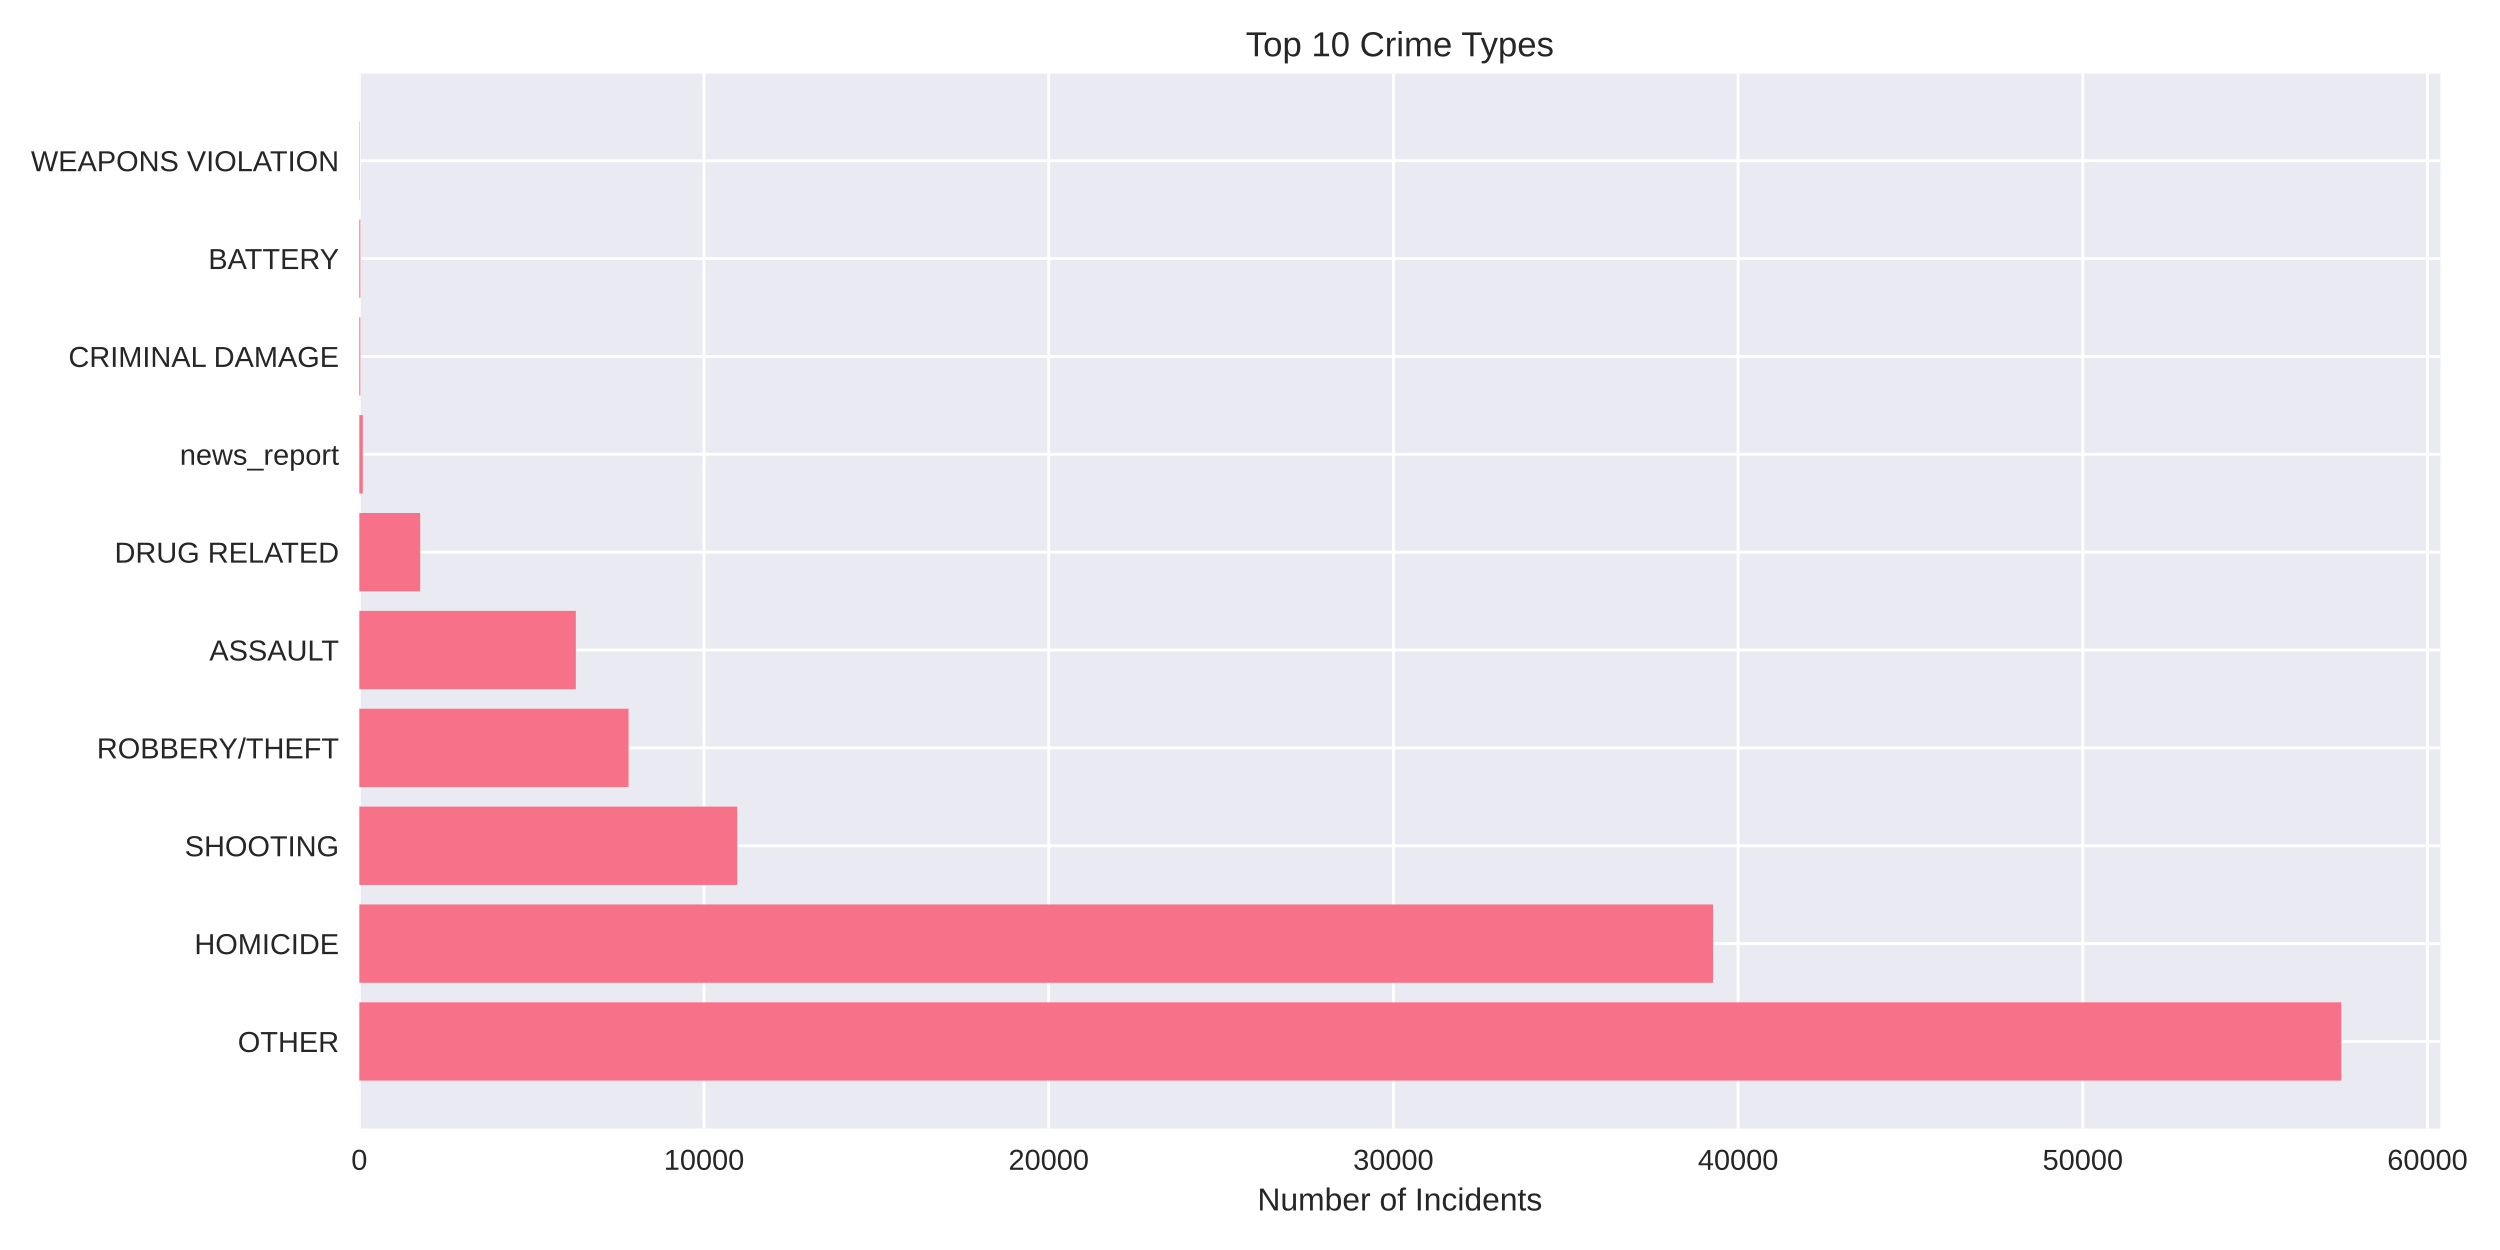
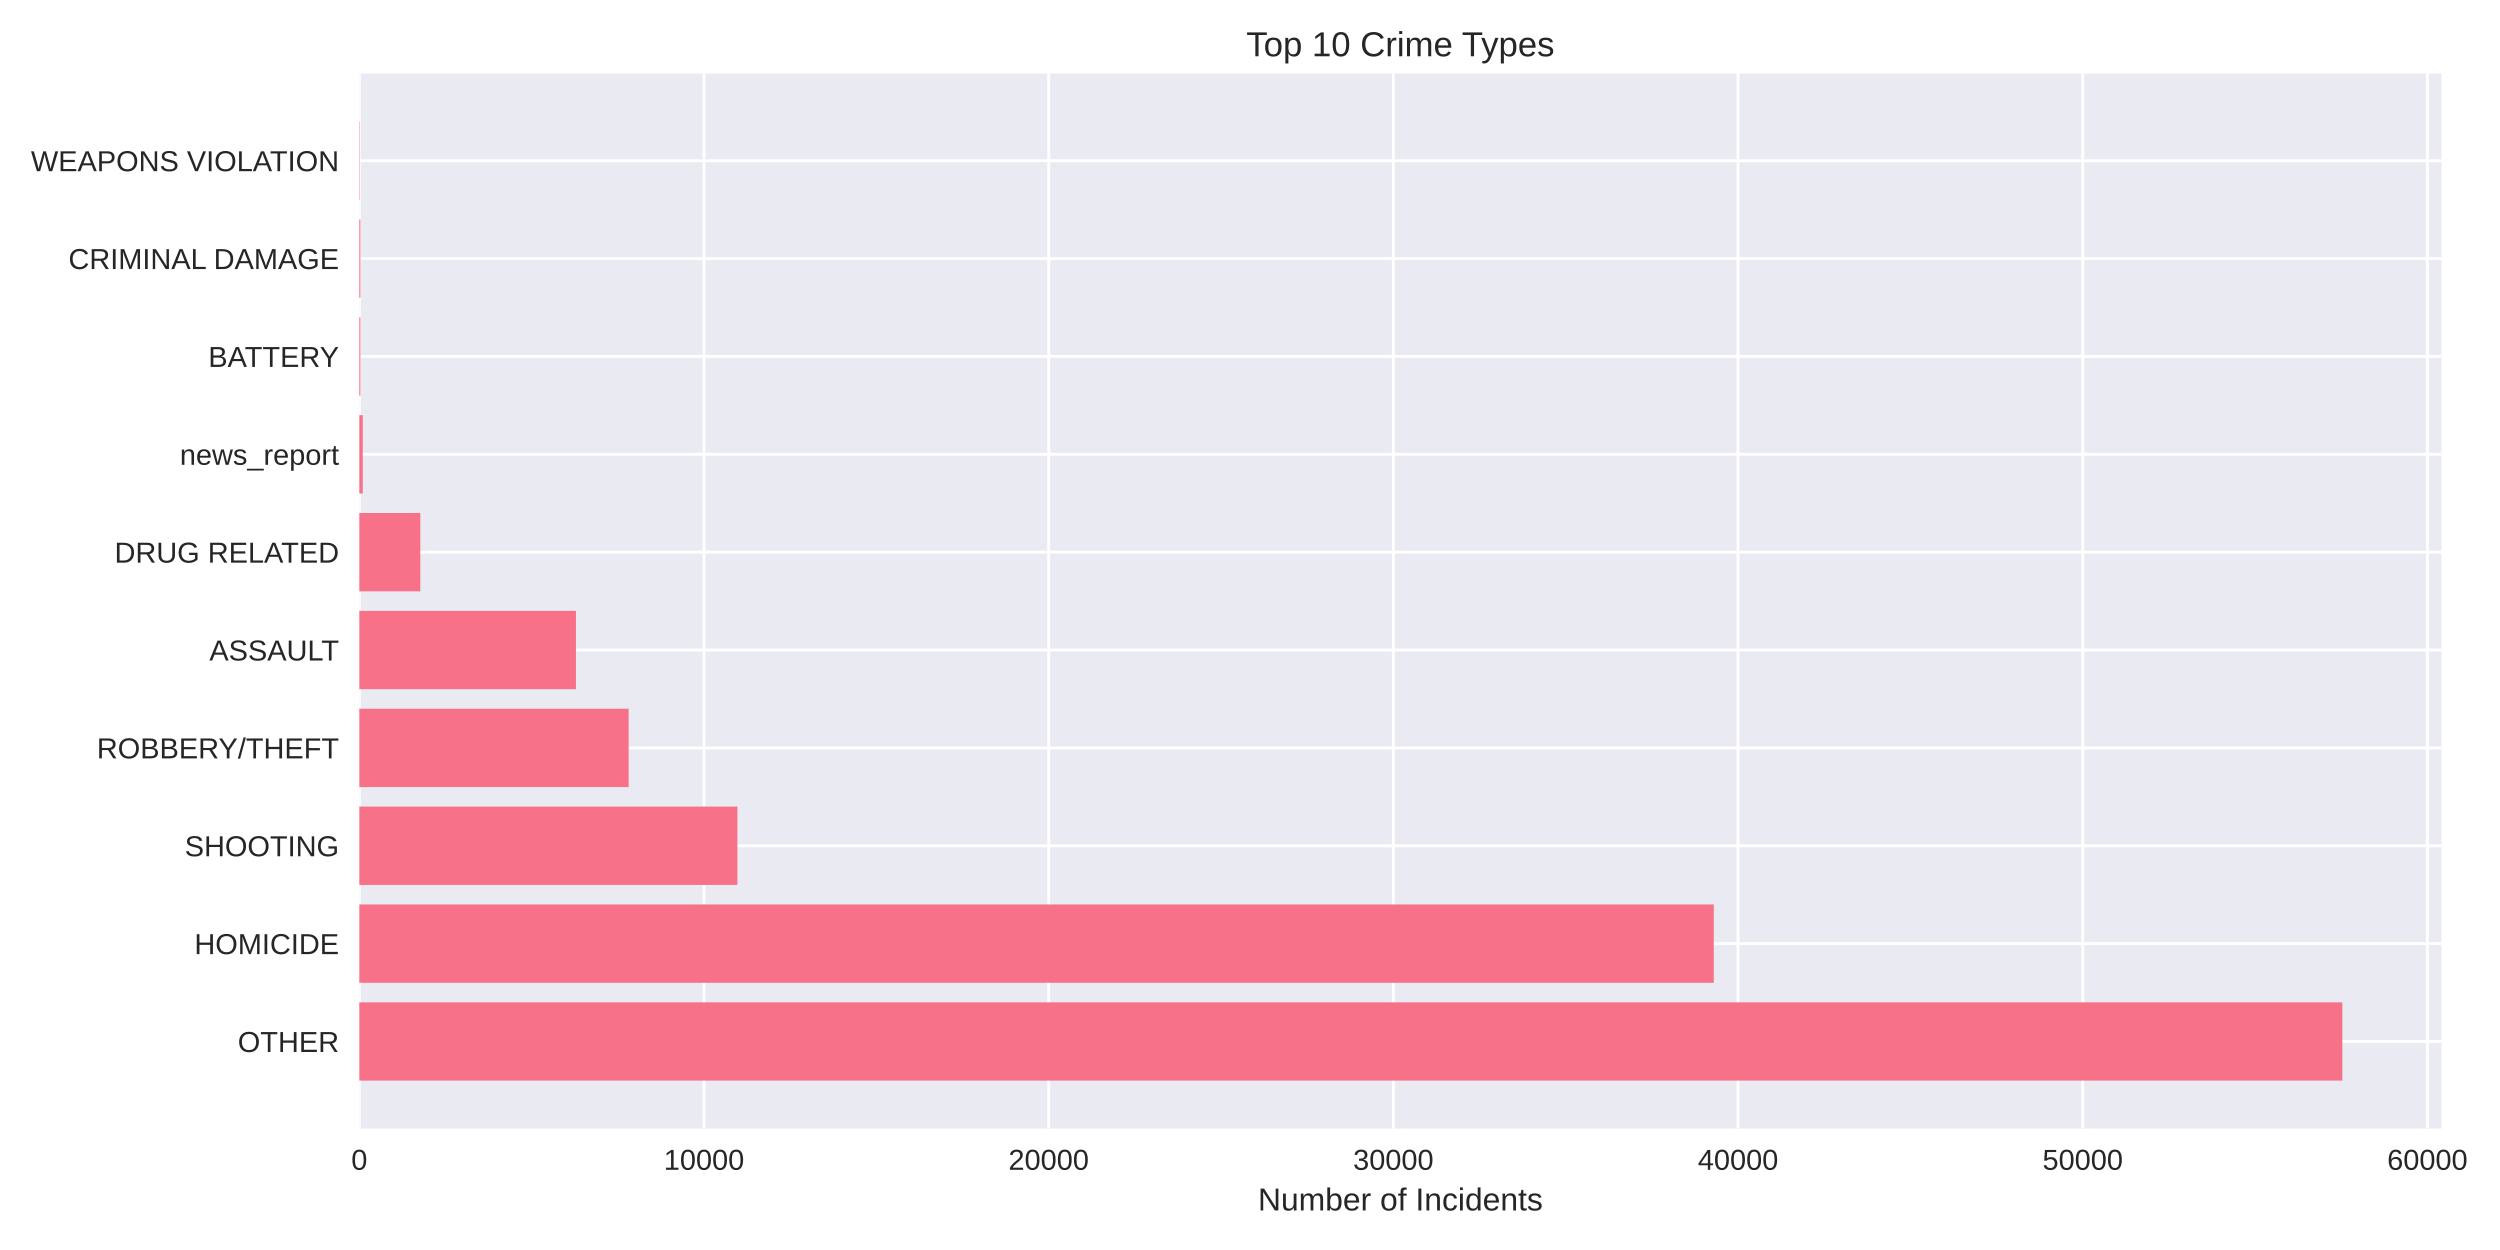
<svg xmlns="http://www.w3.org/2000/svg" width="864pt" height="432pt" viewBox="0 0 864 432" version="1.1">
  <defs>
    <style type="text/css">*{stroke-linejoin: round; stroke-linecap: butt}</style>
  </defs>
  <g id="figure_1">
    <g id="patch_1">
      <path d="M 0 432  L 864 432  L 864 0  L 0 0  z " style="fill: #ffffff" />
    </g>
    <g id="axes_1">
      <g id="patch_2">
-         <path d="M 124.18 390.04  L 843.397 390.04  L 843.397 25.44  L 124.18 25.44  z " style="fill: #eaeaf2" />
+         <path d="M 124.18 390.04  L 843.779 390.04  L 843.779 25.44  L 124.18 25.44  z " style="fill: #eaeaf2" />
      </g>
      <g id="matplotlib.axis_1">
        <g id="xtick_1">
          <g id="line2d_1">
-             <path d="M 124.18 390.04  L 124.18 25.44  " clip-path="url(#p54e3382ba0)" style="fill: none; stroke: #ffffff; stroke-linecap: round" />
+             <path d="M 124.18 390.04  L 124.18 25.44  " clip-path="url(#p4b92969a40)" style="fill: none; stroke: #ffffff; stroke-linecap: round" />
          </g>
          <g id="line2d_2" />
          <g id="text_1">
            <text style="fill: #262626; font: 10px 'Arial', 'Liberation Sans', 'DejaVu Sans', 'Bitstream Vera Sans', sans-serif; text-anchor: middle" x="124.18" y="404.287" transform="rotate(-0 124.18 404.2869)">0</text>
          </g>
        </g>
        <g id="xtick_2">
          <g id="line2d_3">
-             <path d="M 243.307 390.04  L 243.307 25.44  " clip-path="url(#p54e3382ba0)" style="fill: none; stroke: #ffffff; stroke-linecap: round" />
+             <path d="M 243.302 390.04  L 243.302 25.44  " clip-path="url(#p4b92969a40)" style="fill: none; stroke: #ffffff; stroke-linecap: round" />
          </g>
          <g id="line2d_4" />
          <g id="text_2">
-             <text style="fill: #262626; font: 10px 'Arial', 'Liberation Sans', 'DejaVu Sans', 'Bitstream Vera Sans', sans-serif; text-anchor: middle" x="243.307" y="404.287" transform="rotate(-0 243.3071 404.2869)">10000</text>
+             <text style="fill: #262626; font: 10px 'Arial', 'Liberation Sans', 'DejaVu Sans', 'Bitstream Vera Sans', sans-serif; text-anchor: middle" x="243.302" y="404.287" transform="rotate(-0 243.302 404.2869)">10000</text>
          </g>
        </g>
        <g id="xtick_3">
          <g id="line2d_5">
-             <path d="M 362.434 390.04  L 362.434 25.44  " clip-path="url(#p54e3382ba0)" style="fill: none; stroke: #ffffff; stroke-linecap: round" />
+             <path d="M 362.424 390.04  L 362.424 25.44  " clip-path="url(#p4b92969a40)" style="fill: none; stroke: #ffffff; stroke-linecap: round" />
          </g>
          <g id="line2d_6" />
          <g id="text_3">
-             <text style="fill: #262626; font: 10px 'Arial', 'Liberation Sans', 'DejaVu Sans', 'Bitstream Vera Sans', sans-serif; text-anchor: middle" x="362.434" y="404.287" transform="rotate(-0 362.4342 404.2869)">20000</text>
+             <text style="fill: #262626; font: 10px 'Arial', 'Liberation Sans', 'DejaVu Sans', 'Bitstream Vera Sans', sans-serif; text-anchor: middle" x="362.424" y="404.287" transform="rotate(-0 362.4239 404.2869)">20000</text>
          </g>
        </g>
        <g id="xtick_4">
          <g id="line2d_7">
-             <path d="M 481.561 390.04  L 481.561 25.44  " clip-path="url(#p54e3382ba0)" style="fill: none; stroke: #ffffff; stroke-linecap: round" />
+             <path d="M 481.546 390.04  L 481.546 25.44  " clip-path="url(#p4b92969a40)" style="fill: none; stroke: #ffffff; stroke-linecap: round" />
          </g>
          <g id="line2d_8" />
          <g id="text_4">
-             <text style="fill: #262626; font: 10px 'Arial', 'Liberation Sans', 'DejaVu Sans', 'Bitstream Vera Sans', sans-serif; text-anchor: middle" x="481.561" y="404.287" transform="rotate(-0 481.5613 404.2869)">30000</text>
+             <text style="fill: #262626; font: 10px 'Arial', 'Liberation Sans', 'DejaVu Sans', 'Bitstream Vera Sans', sans-serif; text-anchor: middle" x="481.546" y="404.287" transform="rotate(-0 481.5459 404.2869)">30000</text>
          </g>
        </g>
        <g id="xtick_5">
          <g id="line2d_9">
-             <path d="M 600.688 390.04  L 600.688 25.44  " clip-path="url(#p54e3382ba0)" style="fill: none; stroke: #ffffff; stroke-linecap: round" />
+             <path d="M 600.668 390.04  L 600.668 25.44  " clip-path="url(#p4b92969a40)" style="fill: none; stroke: #ffffff; stroke-linecap: round" />
          </g>
          <g id="line2d_10" />
          <g id="text_5">
-             <text style="fill: #262626; font: 10px 'Arial', 'Liberation Sans', 'DejaVu Sans', 'Bitstream Vera Sans', sans-serif; text-anchor: middle" x="600.688" y="404.287" transform="rotate(-0 600.6884 404.2869)">40000</text>
+             <text style="fill: #262626; font: 10px 'Arial', 'Liberation Sans', 'DejaVu Sans', 'Bitstream Vera Sans', sans-serif; text-anchor: middle" x="600.668" y="404.287" transform="rotate(-0 600.6679 404.2869)">40000</text>
          </g>
        </g>
        <g id="xtick_6">
          <g id="line2d_11">
-             <path d="M 719.816 390.04  L 719.816 25.44  " clip-path="url(#p54e3382ba0)" style="fill: none; stroke: #ffffff; stroke-linecap: round" />
+             <path d="M 719.79 390.04  L 719.79 25.44  " clip-path="url(#p4b92969a40)" style="fill: none; stroke: #ffffff; stroke-linecap: round" />
          </g>
          <g id="line2d_12" />
          <g id="text_6">
-             <text style="fill: #262626; font: 10px 'Arial', 'Liberation Sans', 'DejaVu Sans', 'Bitstream Vera Sans', sans-serif; text-anchor: middle" x="719.816" y="404.287" transform="rotate(-0 719.8156 404.2869)">50000</text>
+             <text style="fill: #262626; font: 10px 'Arial', 'Liberation Sans', 'DejaVu Sans', 'Bitstream Vera Sans', sans-serif; text-anchor: middle" x="719.79" y="404.287" transform="rotate(-0 719.7898 404.2869)">50000</text>
          </g>
        </g>
        <g id="xtick_7">
          <g id="line2d_13">
-             <path d="M 838.943 390.04  L 838.943 25.44  " clip-path="url(#p54e3382ba0)" style="fill: none; stroke: #ffffff; stroke-linecap: round" />
+             <path d="M 838.912 390.04  L 838.912 25.44  " clip-path="url(#p4b92969a40)" style="fill: none; stroke: #ffffff; stroke-linecap: round" />
          </g>
          <g id="line2d_14" />
          <g id="text_7">
-             <text style="fill: #262626; font: 10px 'Arial', 'Liberation Sans', 'DejaVu Sans', 'Bitstream Vera Sans', sans-serif; text-anchor: middle" x="838.943" y="404.287" transform="rotate(-0 838.9427 404.2869)">60000</text>
+             <text style="fill: #262626; font: 10px 'Arial', 'Liberation Sans', 'DejaVu Sans', 'Bitstream Vera Sans', sans-serif; text-anchor: middle" x="838.912" y="404.287" transform="rotate(-0 838.9118 404.2869)">60000</text>
          </g>
        </g>
        <g id="text_8">
-           <text style="fill: #262626; font: 11px 'Arial', 'Liberation Sans', 'DejaVu Sans', 'Bitstream Vera Sans', sans-serif; text-anchor: middle" x="483.789" y="418.333" transform="rotate(-0 483.7887 418.3334)">Number of Incidents</text>
+           <text style="fill: #262626; font: 11px 'Arial', 'Liberation Sans', 'DejaVu Sans', 'Bitstream Vera Sans', sans-serif; text-anchor: middle" x="483.98" y="418.333" transform="rotate(-0 483.9796 418.3334)">Number of Incidents</text>
        </g>
      </g>
      <g id="matplotlib.axis_2">
        <g id="ytick_1">
          <g id="line2d_15">
-             <path d="M 124.18 359.939  L 843.397 359.939  " clip-path="url(#p54e3382ba0)" style="fill: none; stroke: #ffffff; stroke-linecap: round" />
+             <path d="M 124.18 359.939  L 843.779 359.939  " clip-path="url(#p4b92969a40)" style="fill: none; stroke: #ffffff; stroke-linecap: round" />
          </g>
          <g id="line2d_16" />
          <g id="text_9">
            <text style="fill: #262626; font: 10px 'Arial', 'Liberation Sans', 'DejaVu Sans', 'Bitstream Vera Sans', sans-serif; text-anchor: end" x="117.18" y="363.562" transform="rotate(-0 117.18 363.562)">OTHER</text>
          </g>
        </g>
        <g id="ytick_2">
          <g id="line2d_17">
-             <path d="M 124.18 326.117  L 843.397 326.117  " clip-path="url(#p54e3382ba0)" style="fill: none; stroke: #ffffff; stroke-linecap: round" />
+             <path d="M 124.18 326.117  L 843.779 326.117  " clip-path="url(#p4b92969a40)" style="fill: none; stroke: #ffffff; stroke-linecap: round" />
          </g>
          <g id="line2d_18" />
          <g id="text_10">
            <text style="fill: #262626; font: 10px 'Arial', 'Liberation Sans', 'DejaVu Sans', 'Bitstream Vera Sans', sans-serif; text-anchor: end" x="117.18" y="329.74" transform="rotate(-0 117.18 329.7401)">HOMICIDE</text>
          </g>
        </g>
        <g id="ytick_3">
          <g id="line2d_19">
-             <path d="M 124.18 292.295  L 843.397 292.295  " clip-path="url(#p54e3382ba0)" style="fill: none; stroke: #ffffff; stroke-linecap: round" />
+             <path d="M 124.18 292.295  L 843.779 292.295  " clip-path="url(#p4b92969a40)" style="fill: none; stroke: #ffffff; stroke-linecap: round" />
          </g>
          <g id="line2d_20" />
          <g id="text_11">
            <text style="fill: #262626; font: 10px 'Arial', 'Liberation Sans', 'DejaVu Sans', 'Bitstream Vera Sans', sans-serif; text-anchor: end" x="117.18" y="295.918" transform="rotate(-0 117.18 295.9182)">SHOOTING</text>
          </g>
        </g>
        <g id="ytick_4">
          <g id="line2d_21">
-             <path d="M 124.18 258.473  L 843.397 258.473  " clip-path="url(#p54e3382ba0)" style="fill: none; stroke: #ffffff; stroke-linecap: round" />
+             <path d="M 124.18 258.473  L 843.779 258.473  " clip-path="url(#p4b92969a40)" style="fill: none; stroke: #ffffff; stroke-linecap: round" />
          </g>
          <g id="line2d_22" />
          <g id="text_12">
            <text style="fill: #262626; font: 10px 'Arial', 'Liberation Sans', 'DejaVu Sans', 'Bitstream Vera Sans', sans-serif; text-anchor: end" x="117.18" y="262.096" transform="rotate(-0 117.18 262.0963)">ROBBERY/THEFT</text>
          </g>
        </g>
        <g id="ytick_5">
          <g id="line2d_23">
-             <path d="M 124.18 224.651  L 843.397 224.651  " clip-path="url(#p54e3382ba0)" style="fill: none; stroke: #ffffff; stroke-linecap: round" />
+             <path d="M 124.18 224.651  L 843.779 224.651  " clip-path="url(#p4b92969a40)" style="fill: none; stroke: #ffffff; stroke-linecap: round" />
          </g>
          <g id="line2d_24" />
          <g id="text_13">
            <text style="fill: #262626; font: 10px 'Arial', 'Liberation Sans', 'DejaVu Sans', 'Bitstream Vera Sans', sans-serif; text-anchor: end" x="117.18" y="228.274" transform="rotate(-0 117.18 228.2744)">ASSAULT</text>
          </g>
        </g>
        <g id="ytick_6">
          <g id="line2d_25">
-             <path d="M 124.18 190.829  L 843.397 190.829  " clip-path="url(#p54e3382ba0)" style="fill: none; stroke: #ffffff; stroke-linecap: round" />
+             <path d="M 124.18 190.829  L 843.779 190.829  " clip-path="url(#p4b92969a40)" style="fill: none; stroke: #ffffff; stroke-linecap: round" />
          </g>
          <g id="line2d_26" />
          <g id="text_14">
            <text style="fill: #262626; font: 10px 'Arial', 'Liberation Sans', 'DejaVu Sans', 'Bitstream Vera Sans', sans-serif; text-anchor: end" x="117.18" y="194.452" transform="rotate(-0 117.18 194.4525)">DRUG RELATED</text>
          </g>
        </g>
        <g id="ytick_7">
          <g id="line2d_27">
-             <path d="M 124.18 157.007  L 843.397 157.007  " clip-path="url(#p54e3382ba0)" style="fill: none; stroke: #ffffff; stroke-linecap: round" />
+             <path d="M 124.18 157.007  L 843.779 157.007  " clip-path="url(#p4b92969a40)" style="fill: none; stroke: #ffffff; stroke-linecap: round" />
          </g>
          <g id="line2d_28" />
          <g id="text_15">
            <text style="fill: #262626; font: 10px 'Arial', 'Liberation Sans', 'DejaVu Sans', 'Bitstream Vera Sans', sans-serif; text-anchor: end" x="117.18" y="160.631" transform="rotate(-0 117.18 160.6306)">news_report</text>
          </g>
        </g>
        <g id="ytick_8">
          <g id="line2d_29">
-             <path d="M 124.18 123.185  L 843.397 123.185  " clip-path="url(#p54e3382ba0)" style="fill: none; stroke: #ffffff; stroke-linecap: round" />
+             <path d="M 124.18 123.185  L 843.779 123.185  " clip-path="url(#p4b92969a40)" style="fill: none; stroke: #ffffff; stroke-linecap: round" />
          </g>
          <g id="line2d_30" />
          <g id="text_16">
-             <text style="fill: #262626; font: 10px 'Arial', 'Liberation Sans', 'DejaVu Sans', 'Bitstream Vera Sans', sans-serif; text-anchor: end" x="117.18" y="126.809" transform="rotate(-0 117.18 126.8087)">CRIMINAL DAMAGE</text>
+             <text style="fill: #262626; font: 10px 'Arial', 'Liberation Sans', 'DejaVu Sans', 'Bitstream Vera Sans', sans-serif; text-anchor: end" x="117.18" y="126.809" transform="rotate(-0 117.18 126.8087)">BATTERY</text>
          </g>
        </g>
        <g id="ytick_9">
          <g id="line2d_31">
-             <path d="M 124.18 89.363  L 843.397 89.363  " clip-path="url(#p54e3382ba0)" style="fill: none; stroke: #ffffff; stroke-linecap: round" />
+             <path d="M 124.18 89.363  L 843.779 89.363  " clip-path="url(#p4b92969a40)" style="fill: none; stroke: #ffffff; stroke-linecap: round" />
          </g>
          <g id="line2d_32" />
          <g id="text_17">
-             <text style="fill: #262626; font: 10px 'Arial', 'Liberation Sans', 'DejaVu Sans', 'Bitstream Vera Sans', sans-serif; text-anchor: end" x="117.18" y="92.987" transform="rotate(-0 117.18 92.98681)">BATTERY</text>
+             <text style="fill: #262626; font: 10px 'Arial', 'Liberation Sans', 'DejaVu Sans', 'Bitstream Vera Sans', sans-serif; text-anchor: end" x="117.18" y="92.987" transform="rotate(-0 117.18 92.98681)">CRIMINAL DAMAGE</text>
          </g>
        </g>
        <g id="ytick_10">
          <g id="line2d_33">
-             <path d="M 124.18 55.541  L 843.397 55.541  " clip-path="url(#p54e3382ba0)" style="fill: none; stroke: #ffffff; stroke-linecap: round" />
+             <path d="M 124.18 55.541  L 843.779 55.541  " clip-path="url(#p4b92969a40)" style="fill: none; stroke: #ffffff; stroke-linecap: round" />
          </g>
          <g id="line2d_34" />
          <g id="text_18">
            <text style="fill: #262626; font: 10px 'Arial', 'Liberation Sans', 'DejaVu Sans', 'Bitstream Vera Sans', sans-serif; text-anchor: end" x="117.18" y="59.165" transform="rotate(-0 117.18 59.16492)">WEAPONS VIOLATION</text>
          </g>
        </g>
      </g>
      <g id="patch_3">
-         <path d="M 124.18 373.467  L 809.149 373.467  L 809.149 346.41  L 124.18 346.41  z " clip-path="url(#p54e3382ba0)" style="fill: #f77189" />
+         <path d="M 124.18 373.467  L 809.513 373.467  L 809.513 346.41  L 124.18 346.41  z " clip-path="url(#p4b92969a40)" style="fill: #f77189" />
      </g>
      <g id="patch_4">
-         <path d="M 124.18 339.645  L 592.016 339.645  L 592.016 312.588  L 124.18 312.588  z " clip-path="url(#p54e3382ba0)" style="fill: #f77189" />
+         <path d="M 124.18 339.645  L 592.282 339.645  L 592.282 312.588  L 124.18 312.588  z " clip-path="url(#p4b92969a40)" style="fill: #f77189" />
      </g>
      <g id="patch_5">
-         <path d="M 124.18 305.823  L 254.767 305.823  L 254.767 278.766  L 124.18 278.766  z " clip-path="url(#p54e3382ba0)" style="fill: #f77189" />
+         <path d="M 124.18 305.823  L 254.845 305.823  L 254.845 278.766  L 124.18 278.766  z " clip-path="url(#p4b92969a40)" style="fill: #f77189" />
      </g>
      <g id="patch_6">
-         <path d="M 124.18 272.002  L 217.23 272.002  L 217.23 244.944  L 124.18 244.944  z " clip-path="url(#p54e3382ba0)" style="fill: #f77189" />
+         <path d="M 124.18 272.002  L 217.262 272.002  L 217.262 244.944  L 124.18 244.944  z " clip-path="url(#p4b92969a40)" style="fill: #f77189" />
      </g>
      <g id="patch_7">
-         <path d="M 124.18 238.18  L 199.004 238.18  L 199.004 211.122  L 124.18 211.122  z " clip-path="url(#p54e3382ba0)" style="fill: #f77189" />
+         <path d="M 124.18 238.18  L 199.048 238.18  L 199.048 211.122  L 124.18 211.122  z " clip-path="url(#p4b92969a40)" style="fill: #f77189" />
      </g>
      <g id="patch_8">
-         <path d="M 124.18 204.358  L 145.218 204.358  L 145.218 177.3  L 124.18 177.3  z " clip-path="url(#p54e3382ba0)" style="fill: #f77189" />
+         <path d="M 124.18 204.358  L 145.265 204.358  L 145.265 177.3  L 124.18 177.3  z " clip-path="url(#p4b92969a40)" style="fill: #f77189" />
      </g>
      <g id="patch_9">
-         <path d="M 124.18 170.536  L 125.371 170.536  L 125.371 143.478  L 124.18 143.478  z " clip-path="url(#p54e3382ba0)" style="fill: #f77189" />
+         <path d="M 124.18 170.536  L 125.371 170.536  L 125.371 143.478  L 124.18 143.478  z " clip-path="url(#p4b92969a40)" style="fill: #f77189" />
      </g>
      <g id="patch_10">
-         <path d="M 124.18 136.714  L 124.549 136.714  L 124.549 109.657  L 124.18 109.657  z " clip-path="url(#p54e3382ba0)" style="fill: #f77189" />
+         <path d="M 124.18 136.714  L 124.549 136.714  L 124.549 109.657  L 124.18 109.657  z " clip-path="url(#p4b92969a40)" style="fill: #f77189" />
      </g>
      <g id="patch_11">
-         <path d="M 124.18 102.892  L 124.549 102.892  L 124.549 75.835  L 124.18 75.835  z " clip-path="url(#p54e3382ba0)" style="fill: #f77189" />
+         <path d="M 124.18 102.892  L 124.549 102.892  L 124.549 75.835  L 124.18 75.835  z " clip-path="url(#p4b92969a40)" style="fill: #f77189" />
      </g>
      <g id="patch_12">
-         <path d="M 124.18 69.07  L 124.311 69.07  L 124.311 42.013  L 124.18 42.013  z " clip-path="url(#p54e3382ba0)" style="fill: #f77189" />
+         <path d="M 124.18 69.07  L 124.311 69.07  L 124.311 42.013  L 124.18 42.013  z " clip-path="url(#p4b92969a40)" style="fill: #f77189" />
      </g>
      <g id="patch_13">
        <path d="M 124.18 390.04  L 124.18 25.44  " style="fill: none" />
      </g>
      <g id="patch_14">
-         <path d="M 843.397 390.04  L 843.397 25.44  " style="fill: none" />
+         <path d="M 843.779 390.04  L 843.779 25.44  " style="fill: none" />
      </g>
      <g id="patch_15">
-         <path d="M 124.18 390.04  L 843.397 390.04  " style="fill: none" />
+         <path d="M 124.18 390.04  L 843.779 390.04  " style="fill: none" />
      </g>
      <g id="patch_16">
-         <path d="M 124.18 25.44  L 843.397 25.44  " style="fill: none" />
+         <path d="M 124.18 25.44  L 843.779 25.44  " style="fill: none" />
      </g>
      <g id="text_19">
-         <text style="fill: #262626; font: 12px 'Arial', 'Liberation Sans', 'DejaVu Sans', 'Bitstream Vera Sans', sans-serif; text-anchor: middle" x="483.789" y="19.44" transform="rotate(-0 483.7887 19.44)">Top 10 Crime Types</text>
+         <text style="fill: #262626; font: 12px 'Arial', 'Liberation Sans', 'DejaVu Sans', 'Bitstream Vera Sans', sans-serif; text-anchor: middle" x="483.98" y="19.44" transform="rotate(-0 483.9796 19.44)">Top 10 Crime Types</text>
      </g>
    </g>
  </g>
  <defs>
-     <clipPath id="p54e3382ba0">
-       <rect x="124.18" y="25.44" width="719.217" height="364.6" />
+     <clipPath id="p4b92969a40">
+       <rect x="124.18" y="25.44" width="719.599" height="364.6" />
    </clipPath>
  </defs>
</svg>
